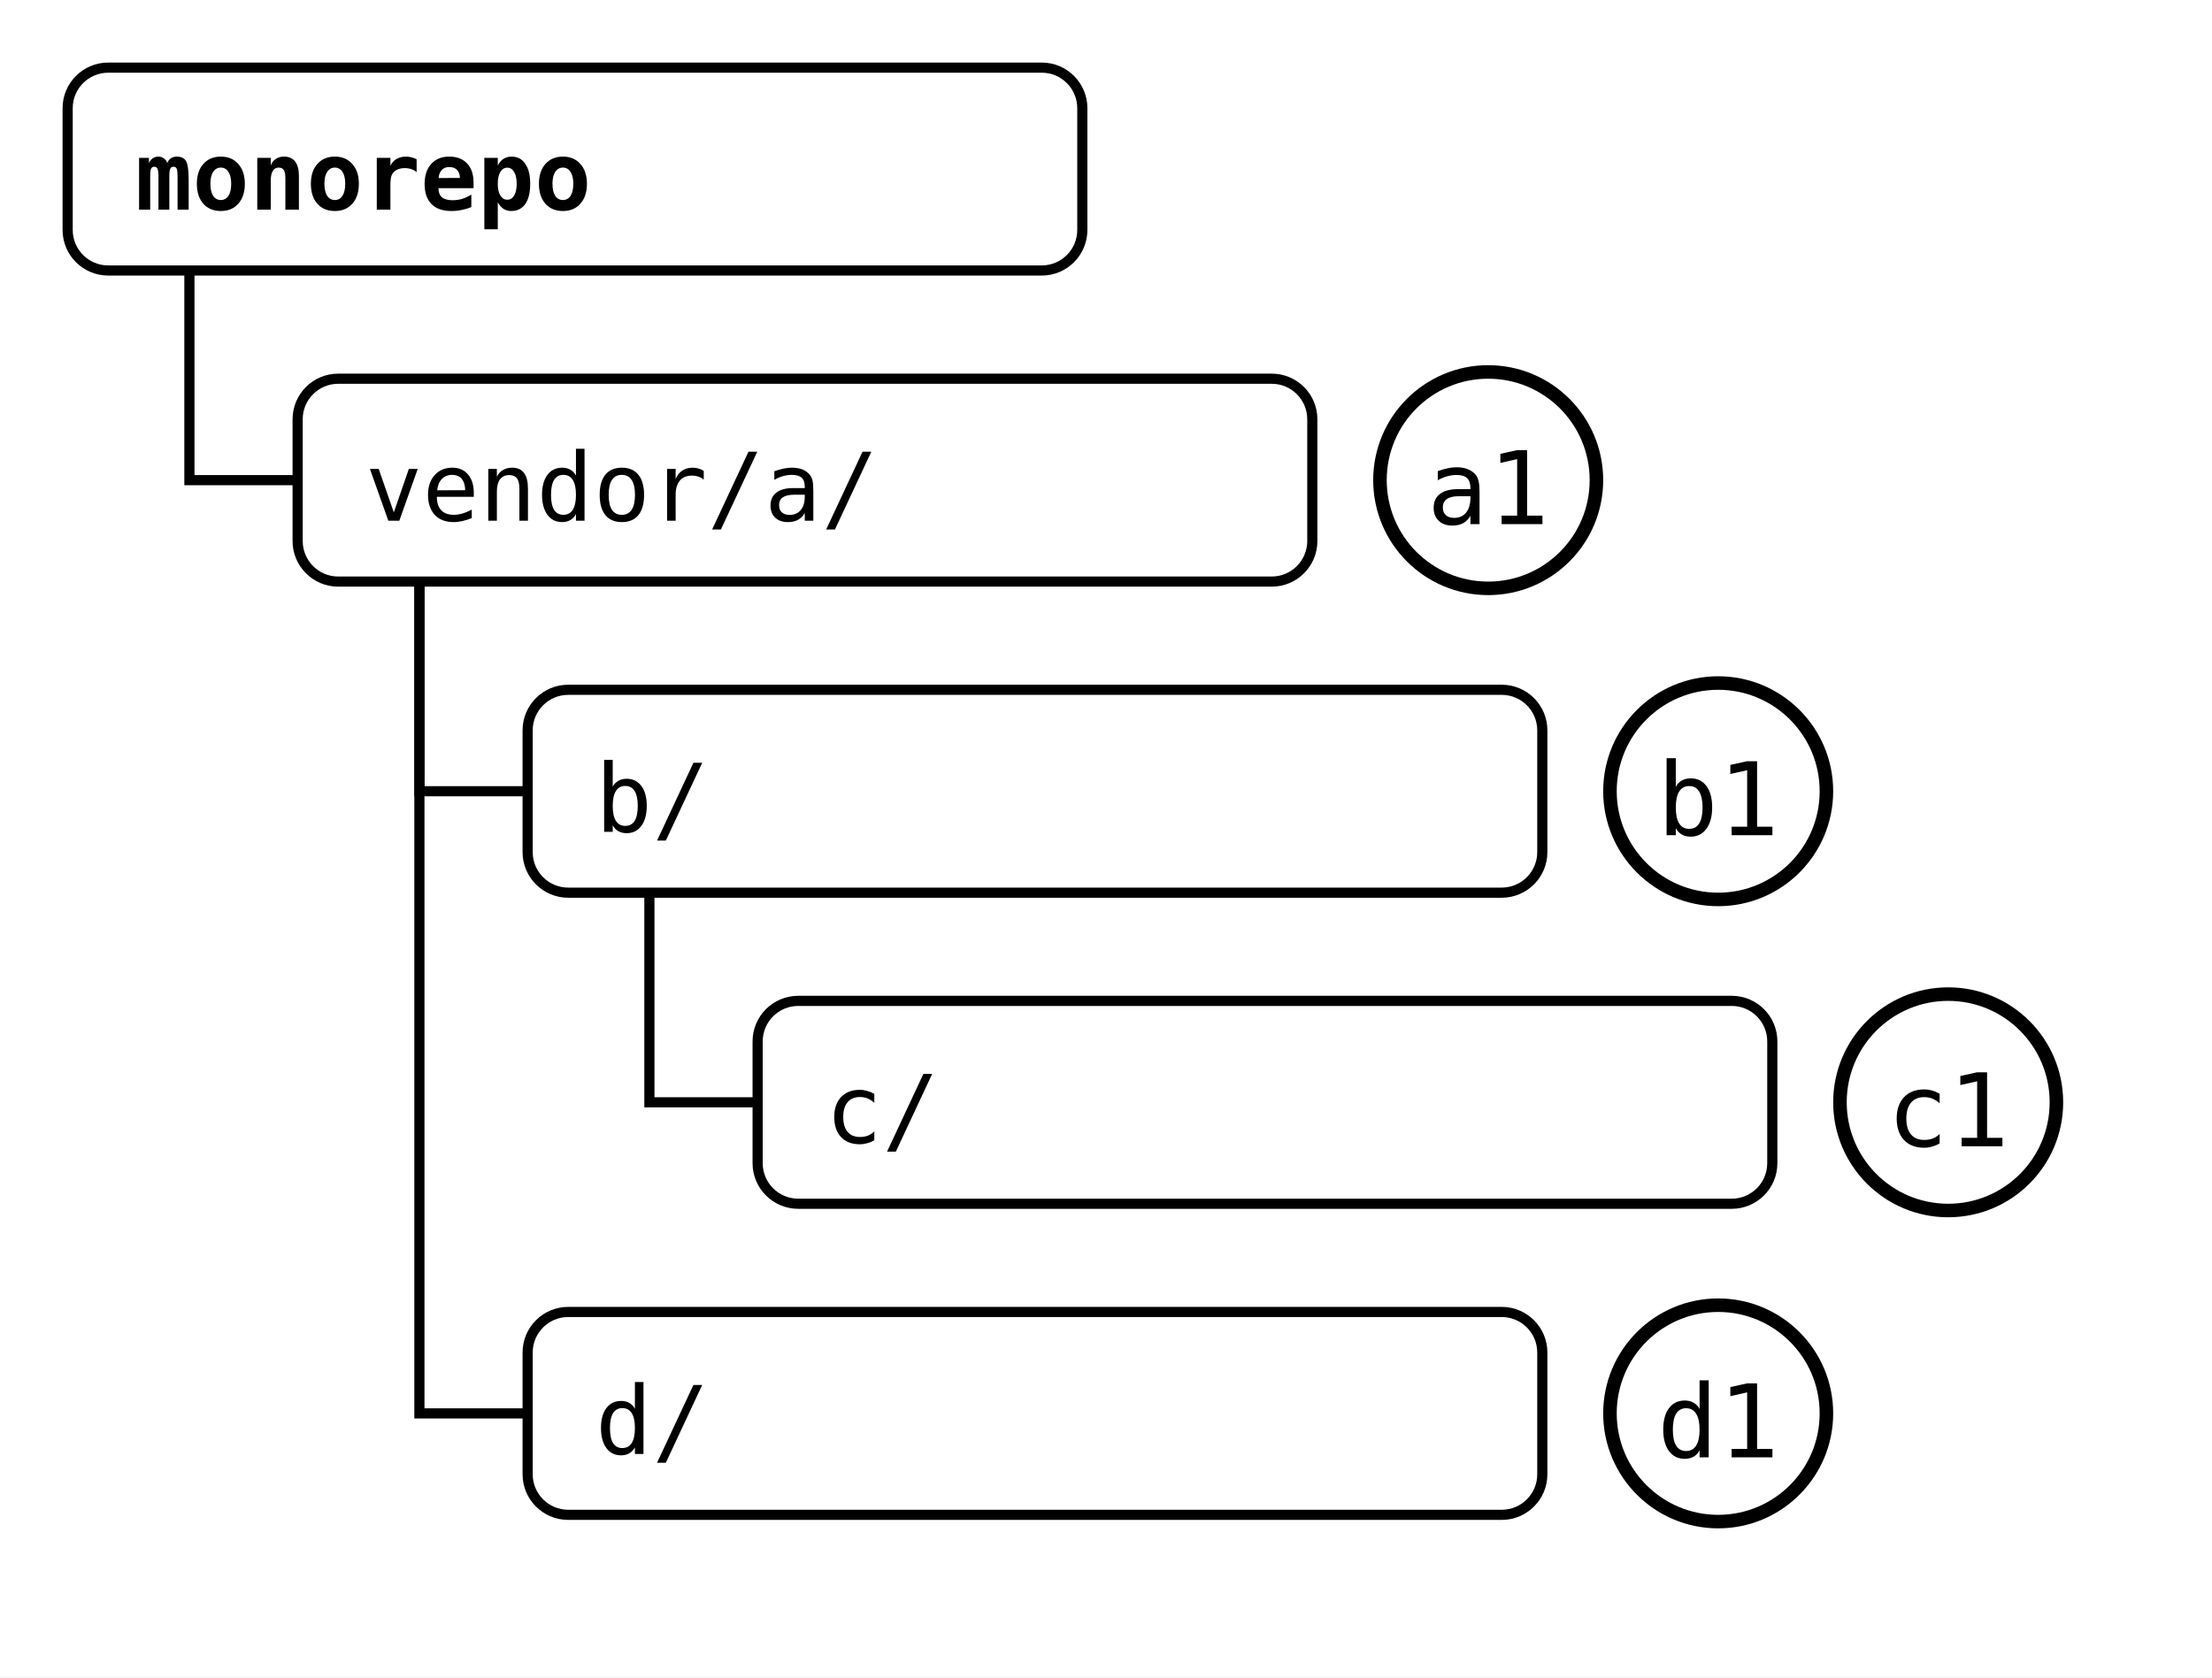
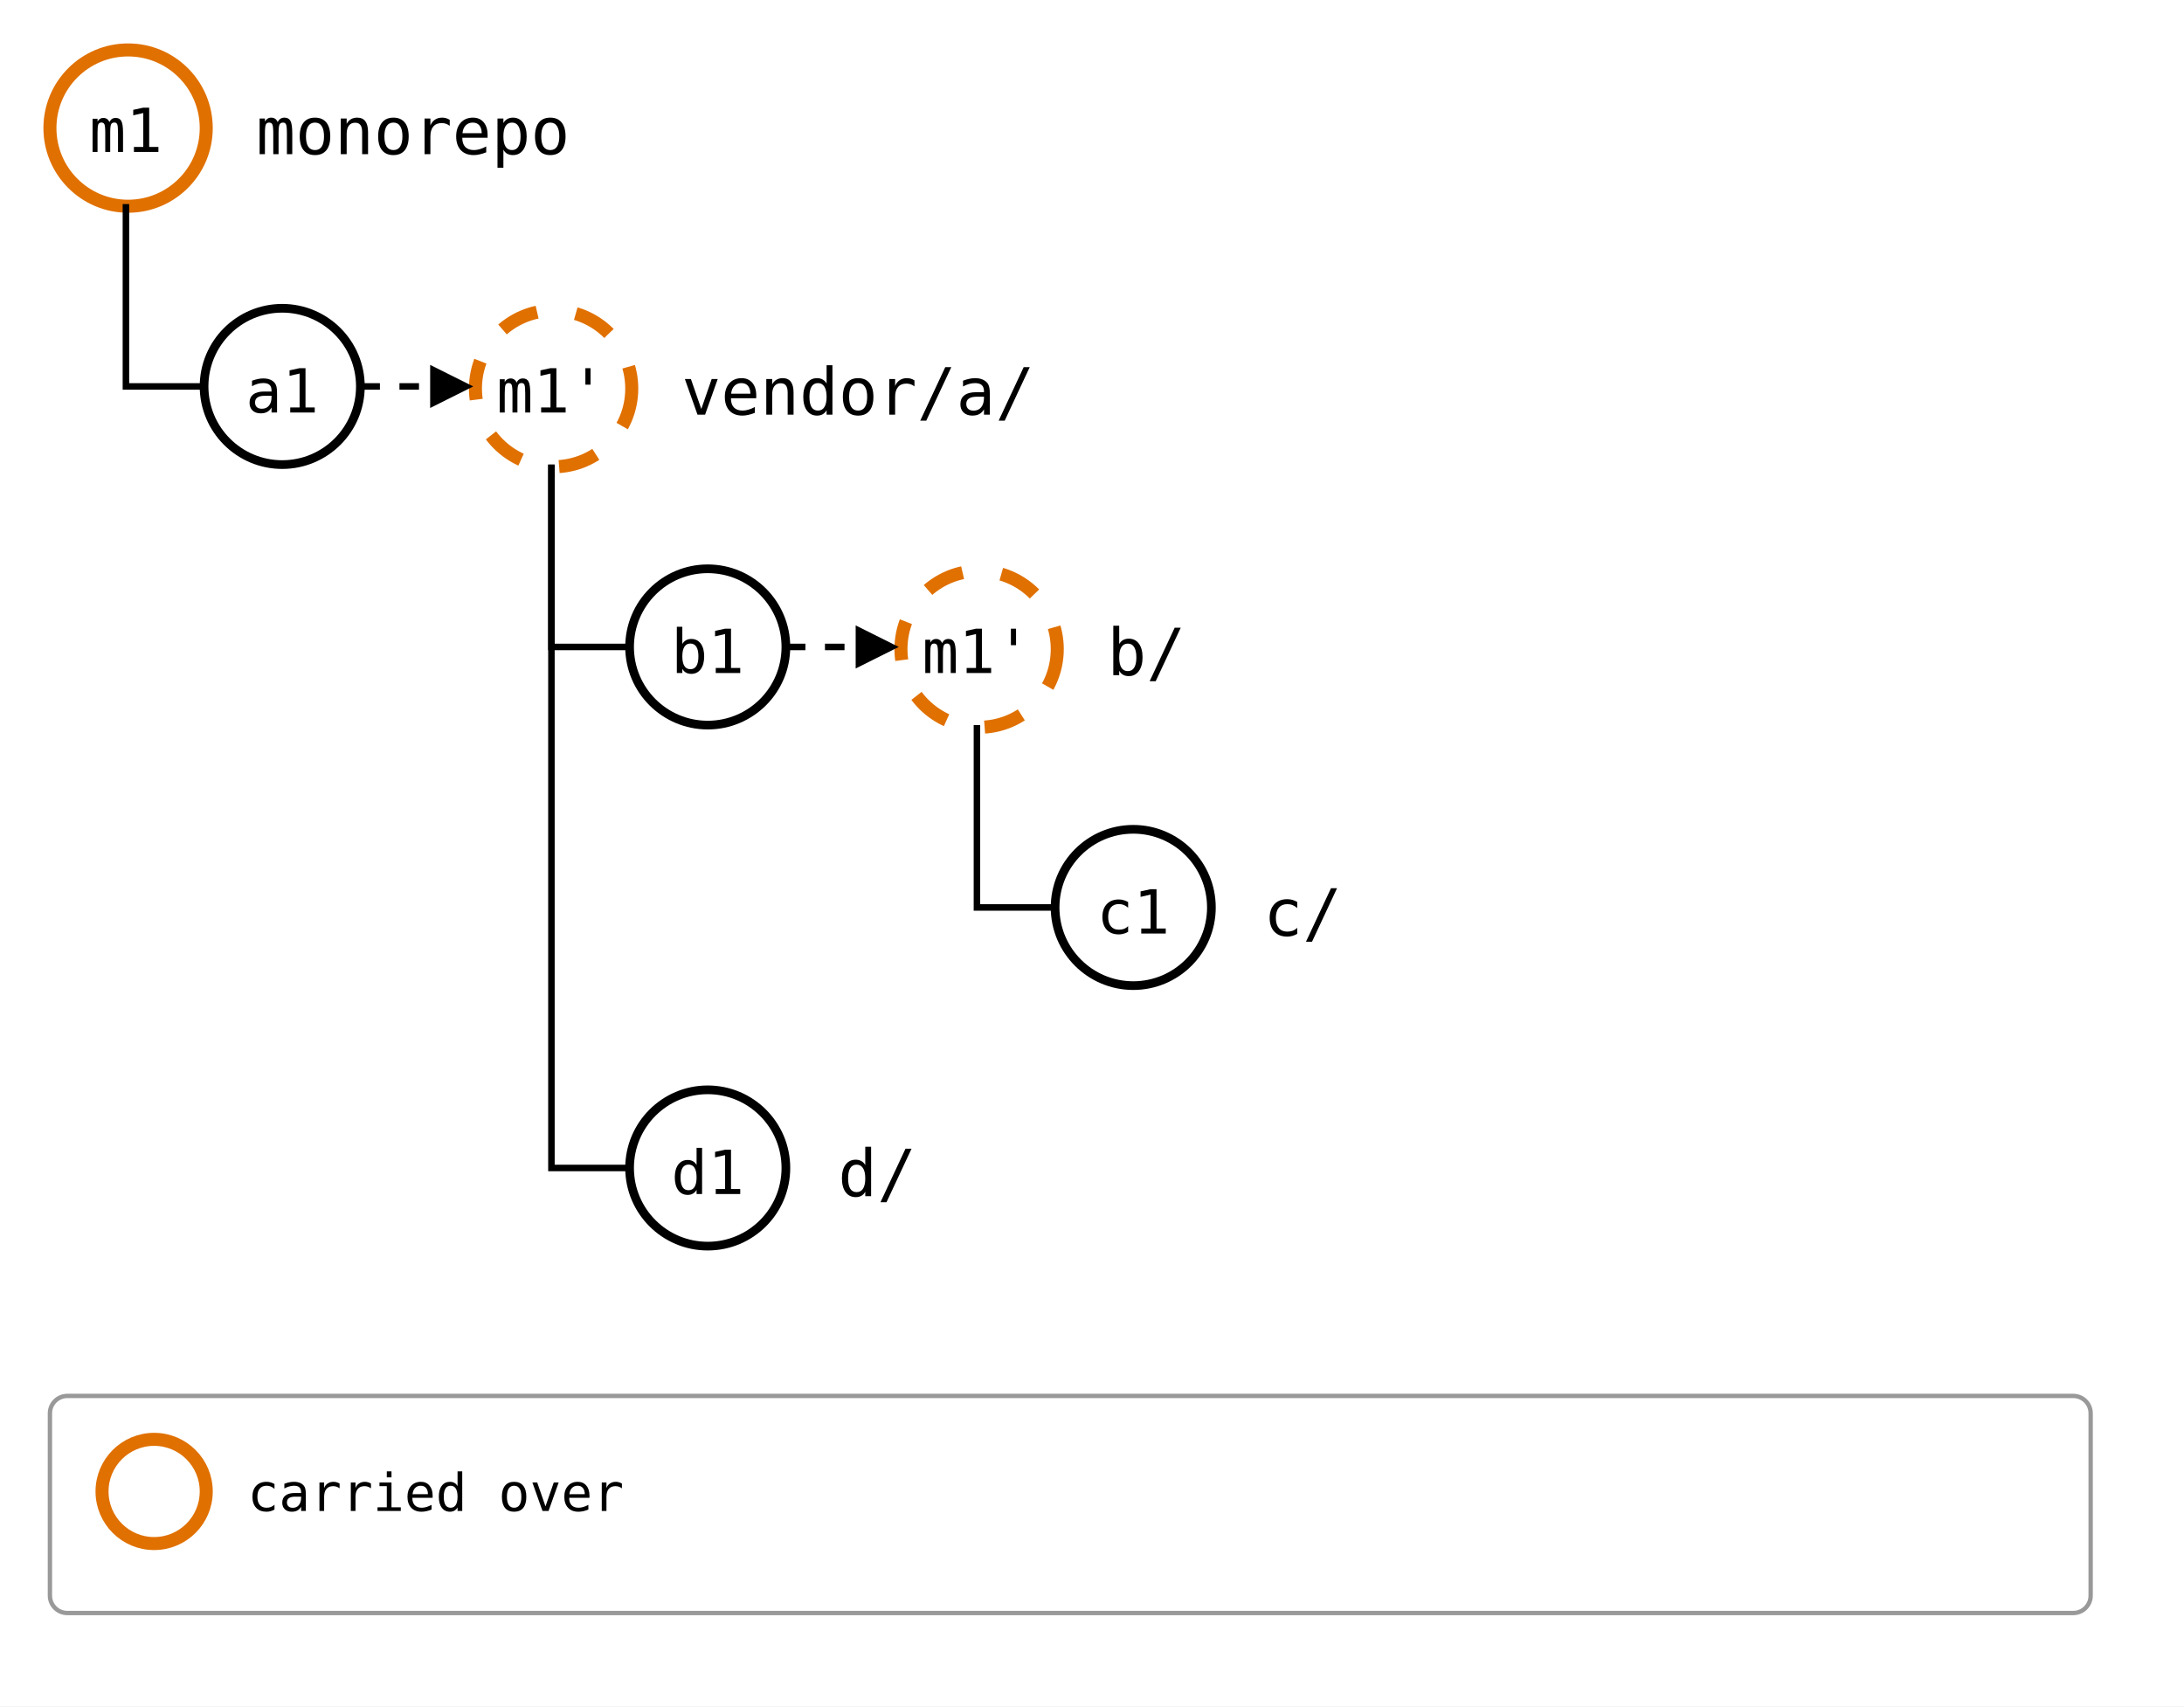
- <svg xmlns="http://www.w3.org/2000/svg" style="background: #ffffff; background-color: light-dark(#ffffff, #121212); color-scheme: light dark;" version="1.1" width="327px" height="248px" viewBox="0 0 327 248" id="ge-svg-21OM6hjVEhVMjJiBipTa" content="&lt;mxfile host=&quot;Electron&quot;&gt;&#10;  &lt;diagram name=&quot;tree-before&quot; id=&quot;tree-before&quot;&gt;&#10;    &lt;mxGraphModel dx=&quot;-171&quot; dy=&quot;-66&quot; grid=&quot;0&quot; gridSize=&quot;10&quot; guides=&quot;1&quot; tooltips=&quot;1&quot; connect=&quot;1&quot; arrows=&quot;1&quot; fold=&quot;0&quot; page=&quot;0&quot; pageScale=&quot;1&quot; pageWidth=&quot;850&quot; pageHeight=&quot;1100&quot; background=&quot;#ffffff&quot; math=&quot;0&quot; shadow=&quot;0&quot;&gt;&#10;      &lt;root&gt;&#10;        &lt;mxCell id=&quot;0&quot; /&gt;&#10;        &lt;mxCell id=&quot;1&quot; parent=&quot;0&quot; /&gt;&#10;        &lt;mxCell id=&quot;n1&quot; parent=&quot;1&quot; style=&quot;rounded=1;arcSize=20;strokeWidth=1.5;fontSize=14;align=left;spacingLeft=8;fontFamily=Roboto Mono,monospace;fontStyle=1;&quot; value=&quot;monorepo&quot; vertex=&quot;1&quot;&gt;&#10;          &lt;mxGeometry height=&quot;30&quot; width=&quot;150&quot; as=&quot;geometry&quot; /&gt;&#10;        &lt;/mxCell&gt;&#10;        &lt;mxCell id=&quot;n2&quot; parent=&quot;1&quot; style=&quot;rounded=1;arcSize=20;strokeWidth=1.5;fontSize=14;align=left;spacingLeft=8;fontFamily=Roboto Mono,monospace;&quot; value=&quot;vendor/a/&quot; vertex=&quot;1&quot;&gt;&#10;          &lt;mxGeometry height=&quot;30&quot; width=&quot;150&quot; x=&quot;34&quot; y=&quot;46&quot; as=&quot;geometry&quot; /&gt;&#10;        &lt;/mxCell&gt;&#10;        &lt;mxCell id=&quot;e3&quot; edge=&quot;1&quot; parent=&quot;1&quot; source=&quot;n1&quot; style=&quot;edgeStyle=orthogonalEdgeStyle;rounded=0;endArrow=none;html=1;strokeWidth=1.5;exitX=0.12;exitY=1;exitDx=0;exitDy=0;entryX=0;entryY=0.5;entryDx=0;entryDy=0;&quot; target=&quot;n2&quot;&gt;&#10;          &lt;mxGeometry relative=&quot;1&quot; as=&quot;geometry&quot; /&gt;&#10;        &lt;/mxCell&gt;&#10;        &lt;mxCell id=&quot;c4&quot; parent=&quot;1&quot; style=&quot;ellipse;aspect=fixed;strokeWidth=2;fontSize=15;fontFamily=Roboto Mono,monospace;&quot; value=&quot;a1&quot; vertex=&quot;1&quot;&gt;&#10;          &lt;mxGeometry height=&quot;32&quot; width=&quot;32&quot; x=&quot;194&quot; y=&quot;45&quot; as=&quot;geometry&quot; /&gt;&#10;        &lt;/mxCell&gt;&#10;        &lt;mxCell id=&quot;n5&quot; parent=&quot;1&quot; style=&quot;rounded=1;arcSize=20;strokeWidth=1.5;fontSize=14;align=left;spacingLeft=8;fontFamily=Roboto Mono,monospace;&quot; value=&quot;b/&quot; vertex=&quot;1&quot;&gt;&#10;          &lt;mxGeometry height=&quot;30&quot; width=&quot;150&quot; x=&quot;68&quot; y=&quot;92&quot; as=&quot;geometry&quot; /&gt;&#10;        &lt;/mxCell&gt;&#10;        &lt;mxCell id=&quot;e6&quot; edge=&quot;1&quot; parent=&quot;1&quot; source=&quot;n2&quot; style=&quot;edgeStyle=orthogonalEdgeStyle;rounded=0;endArrow=none;html=1;strokeWidth=1.5;exitX=0.12;exitY=1;exitDx=0;exitDy=0;entryX=0;entryY=0.5;entryDx=0;entryDy=0;&quot; target=&quot;n5&quot;&gt;&#10;          &lt;mxGeometry relative=&quot;1&quot; as=&quot;geometry&quot; /&gt;&#10;        &lt;/mxCell&gt;&#10;        &lt;mxCell id=&quot;c7&quot; parent=&quot;1&quot; style=&quot;ellipse;aspect=fixed;strokeWidth=2;fontSize=15;fontFamily=Roboto Mono,monospace;&quot; value=&quot;b1&quot; vertex=&quot;1&quot;&gt;&#10;          &lt;mxGeometry height=&quot;32&quot; width=&quot;32&quot; x=&quot;228&quot; y=&quot;91&quot; as=&quot;geometry&quot; /&gt;&#10;        &lt;/mxCell&gt;&#10;        &lt;mxCell id=&quot;n8&quot; parent=&quot;1&quot; style=&quot;rounded=1;arcSize=20;strokeWidth=1.5;fontSize=14;align=left;spacingLeft=8;fontFamily=Roboto Mono,monospace;&quot; value=&quot;c/&quot; vertex=&quot;1&quot;&gt;&#10;          &lt;mxGeometry height=&quot;30&quot; width=&quot;150&quot; x=&quot;102&quot; y=&quot;138&quot; as=&quot;geometry&quot; /&gt;&#10;        &lt;/mxCell&gt;&#10;        &lt;mxCell id=&quot;e9&quot; edge=&quot;1&quot; parent=&quot;1&quot; source=&quot;n5&quot; style=&quot;edgeStyle=orthogonalEdgeStyle;rounded=0;endArrow=none;html=1;strokeWidth=1.5;exitX=0.12;exitY=1;exitDx=0;exitDy=0;entryX=0;entryY=0.5;entryDx=0;entryDy=0;&quot; target=&quot;n8&quot;&gt;&#10;          &lt;mxGeometry relative=&quot;1&quot; as=&quot;geometry&quot; /&gt;&#10;        &lt;/mxCell&gt;&#10;        &lt;mxCell id=&quot;c10&quot; parent=&quot;1&quot; style=&quot;ellipse;aspect=fixed;strokeWidth=2;fontSize=15;fontFamily=Roboto Mono,monospace;&quot; value=&quot;c1&quot; vertex=&quot;1&quot;&gt;&#10;          &lt;mxGeometry height=&quot;32&quot; width=&quot;32&quot; x=&quot;262&quot; y=&quot;137&quot; as=&quot;geometry&quot; /&gt;&#10;        &lt;/mxCell&gt;&#10;        &lt;mxCell id=&quot;n11&quot; parent=&quot;1&quot; style=&quot;rounded=1;arcSize=20;strokeWidth=1.5;fontSize=14;align=left;spacingLeft=8;fontFamily=Roboto Mono,monospace;&quot; value=&quot;d/&quot; vertex=&quot;1&quot;&gt;&#10;          &lt;mxGeometry height=&quot;30&quot; width=&quot;150&quot; x=&quot;68&quot; y=&quot;184&quot; as=&quot;geometry&quot; /&gt;&#10;        &lt;/mxCell&gt;&#10;        &lt;mxCell id=&quot;e12&quot; edge=&quot;1&quot; parent=&quot;1&quot; source=&quot;n2&quot; style=&quot;edgeStyle=orthogonalEdgeStyle;rounded=0;endArrow=none;html=1;strokeWidth=1.5;exitX=0.12;exitY=1;exitDx=0;exitDy=0;entryX=0;entryY=0.5;entryDx=0;entryDy=0;&quot; target=&quot;n11&quot;&gt;&#10;          &lt;mxGeometry relative=&quot;1&quot; as=&quot;geometry&quot; /&gt;&#10;        &lt;/mxCell&gt;&#10;        &lt;mxCell id=&quot;c13&quot; parent=&quot;1&quot; style=&quot;ellipse;aspect=fixed;strokeWidth=2;fontSize=15;fontFamily=Roboto Mono,monospace;&quot; value=&quot;d1&quot; vertex=&quot;1&quot;&gt;&#10;          &lt;mxGeometry height=&quot;32&quot; width=&quot;32&quot; x=&quot;228&quot; y=&quot;183&quot; as=&quot;geometry&quot; /&gt;&#10;        &lt;/mxCell&gt;&#10;      &lt;/root&gt;&#10;    &lt;/mxGraphModel&gt;&#10;  &lt;/diagram&gt;&#10;&lt;/mxfile&gt;&#10;">
-   <style type="text/css">@supports (color: light-dark(#000, #fff)) { #ge-svg-21OM6hjVEhVMjJiBipTa { --ge-adaptive-bg: light-dark(#ffffff, var(--ge-dark-color, #121212)); } }</style>
+ <svg xmlns="http://www.w3.org/2000/svg" style="background: #ffffff; background-color: light-dark(#ffffff, #121212); color-scheme: light dark;" version="1.1" width="503px" height="393px" viewBox="0 0 503 393" id="ge-svg-y7ILVBkdpX-SqUxRzIBX" content="&lt;mxfile host=&quot;Electron&quot;&gt;&#10;  &lt;diagram name=&quot;tree-before&quot; id=&quot;tree-before&quot;&gt;&#10;    &lt;mxGraphModel dx=&quot;-258&quot; dy=&quot;-101&quot; grid=&quot;0&quot; gridSize=&quot;10&quot; guides=&quot;1&quot; tooltips=&quot;1&quot; connect=&quot;1&quot; arrows=&quot;1&quot; fold=&quot;0&quot; page=&quot;0&quot; pageScale=&quot;1&quot; pageWidth=&quot;850&quot; pageHeight=&quot;1100&quot; background=&quot;#ffffff&quot; math=&quot;0&quot; shadow=&quot;0&quot;&gt;&#10;      &lt;root&gt;&#10;        &lt;mxCell id=&quot;0&quot; /&gt;&#10;        &lt;mxCell id=&quot;1&quot; parent=&quot;0&quot; /&gt;&#10;        &lt;mxCell id=&quot;s0&quot; parent=&quot;1&quot; style=&quot;ellipse;aspect=fixed;strokeWidth=2;fontSize=14;fontFamily=Roboto Mono,monospace;strokeColor=#E07000;strokeWidth=3;&quot; value=&quot;m1&quot; vertex=&quot;1&quot;&gt;&#10;          &lt;mxGeometry height=&quot;36&quot; width=&quot;36&quot; as=&quot;geometry&quot; /&gt;&#10;        &lt;/mxCell&gt;&#10;        &lt;mxCell id=&quot;f0&quot; parent=&quot;1&quot; style=&quot;text;align=left;verticalAlign=middle;fontSize=15;fontFamily=Roboto Mono,monospace;tree=1;&quot; value=&quot;monorepo&quot; vertex=&quot;1&quot;&gt;&#10;          &lt;mxGeometry height=&quot;36&quot; width=&quot;192&quot; x=&quot;46&quot; as=&quot;geometry&quot; /&gt;&#10;        &lt;/mxCell&gt;&#10;        &lt;mxCell id=&quot;s1&quot; parent=&quot;1&quot; style=&quot;ellipse;aspect=fixed;strokeWidth=2;fontSize=14;fontFamily=Roboto Mono,monospace;&quot; value=&quot;a1&quot; vertex=&quot;1&quot;&gt;&#10;          &lt;mxGeometry height=&quot;36&quot; width=&quot;36&quot; x=&quot;36&quot; y=&quot;60&quot; as=&quot;geometry&quot; /&gt;&#10;        &lt;/mxCell&gt;&#10;        &lt;mxCell id=&quot;c1&quot; edge=&quot;1&quot; parent=&quot;1&quot; source=&quot;s0&quot; style=&quot;endArrow=none;strokeWidth=1.5;edgeStyle=orthogonalEdgeStyle;rounded=0;exitX=0.5;exitY=1;exitDx=0;exitDy=0;entryX=0;entryY=0.5;entryDx=0;entryDy=0;&quot; target=&quot;s1&quot;&gt;&#10;          &lt;mxGeometry relative=&quot;1&quot; as=&quot;geometry&quot; /&gt;&#10;        &lt;/mxCell&gt;&#10;        &lt;mxCell id=&quot;r1&quot; parent=&quot;1&quot; style=&quot;ellipse;aspect=fixed;strokeWidth=2;fontSize=14;fontFamily=Roboto Mono,monospace;dashed=1;strokeColor=#E07000;strokeWidth=3;&quot; value=&quot;m1&amp;#39;&quot; vertex=&quot;1&quot;&gt;&#10;          &lt;mxGeometry height=&quot;36&quot; width=&quot;36&quot; x=&quot;98&quot; y=&quot;60&quot; as=&quot;geometry&quot; /&gt;&#10;        &lt;/mxCell&gt;&#10;        &lt;mxCell id=&quot;sr1&quot; edge=&quot;1&quot; parent=&quot;1&quot; source=&quot;s1&quot; style=&quot;endArrow=block;endFill=1;strokeWidth=1.5;dashed=1;&quot; target=&quot;r1&quot;&gt;&#10;          &lt;mxGeometry relative=&quot;1&quot; as=&quot;geometry&quot; /&gt;&#10;        &lt;/mxCell&gt;&#10;        &lt;mxCell id=&quot;f1&quot; parent=&quot;1&quot; style=&quot;text;align=left;verticalAlign=middle;fontSize=15;fontFamily=Roboto Mono,monospace;&quot; value=&quot;vendor/a/&quot; vertex=&quot;1&quot;&gt;&#10;          &lt;mxGeometry height=&quot;36&quot; width=&quot;201&quot; x=&quot;144&quot; y=&quot;60&quot; as=&quot;geometry&quot; /&gt;&#10;        &lt;/mxCell&gt;&#10;        &lt;mxCell id=&quot;s2&quot; parent=&quot;1&quot; style=&quot;ellipse;aspect=fixed;strokeWidth=2;fontSize=14;fontFamily=Roboto Mono,monospace;&quot; value=&quot;b1&quot; vertex=&quot;1&quot;&gt;&#10;          &lt;mxGeometry height=&quot;36&quot; width=&quot;36&quot; x=&quot;134&quot; y=&quot;120&quot; as=&quot;geometry&quot; /&gt;&#10;        &lt;/mxCell&gt;&#10;        &lt;mxCell id=&quot;c2&quot; edge=&quot;1&quot; parent=&quot;1&quot; source=&quot;r1&quot; style=&quot;endArrow=none;strokeWidth=1.5;edgeStyle=orthogonalEdgeStyle;rounded=0;exitX=0.5;exitY=1;exitDx=0;exitDy=0;entryX=0;entryY=0.5;entryDx=0;entryDy=0;&quot; target=&quot;s2&quot;&gt;&#10;          &lt;mxGeometry relative=&quot;1&quot; as=&quot;geometry&quot; /&gt;&#10;        &lt;/mxCell&gt;&#10;        &lt;mxCell id=&quot;r2&quot; parent=&quot;1&quot; style=&quot;ellipse;aspect=fixed;strokeWidth=2;fontSize=14;fontFamily=Roboto Mono,monospace;dashed=1;strokeColor=#E07000;strokeWidth=3;&quot; value=&quot;m1&amp;#39;&quot; vertex=&quot;1&quot;&gt;&#10;          &lt;mxGeometry height=&quot;36&quot; width=&quot;36&quot; x=&quot;196&quot; y=&quot;120&quot; as=&quot;geometry&quot; /&gt;&#10;        &lt;/mxCell&gt;&#10;        &lt;mxCell id=&quot;sr2&quot; edge=&quot;1&quot; parent=&quot;1&quot; source=&quot;s2&quot; style=&quot;endArrow=block;endFill=1;strokeWidth=1.5;dashed=1;&quot; target=&quot;r2&quot;&gt;&#10;          &lt;mxGeometry relative=&quot;1&quot; as=&quot;geometry&quot; /&gt;&#10;        &lt;/mxCell&gt;&#10;        &lt;mxCell id=&quot;f2&quot; parent=&quot;1&quot; style=&quot;text;align=left;verticalAlign=middle;fontSize=15;fontFamily=Roboto Mono,monospace;&quot; value=&quot;b/&quot; vertex=&quot;1&quot;&gt;&#10;          &lt;mxGeometry height=&quot;36&quot; width=&quot;138&quot; x=&quot;242&quot; y=&quot;120&quot; as=&quot;geometry&quot; /&gt;&#10;        &lt;/mxCell&gt;&#10;        &lt;mxCell id=&quot;s3&quot; parent=&quot;1&quot; style=&quot;ellipse;aspect=fixed;strokeWidth=2;fontSize=14;fontFamily=Roboto Mono,monospace;&quot; value=&quot;c1&quot; vertex=&quot;1&quot;&gt;&#10;          &lt;mxGeometry height=&quot;36&quot; width=&quot;36&quot; x=&quot;232&quot; y=&quot;180&quot; as=&quot;geometry&quot; /&gt;&#10;        &lt;/mxCell&gt;&#10;        &lt;mxCell id=&quot;c3&quot; edge=&quot;1&quot; parent=&quot;1&quot; source=&quot;r2&quot; style=&quot;endArrow=none;strokeWidth=1.5;edgeStyle=orthogonalEdgeStyle;rounded=0;exitX=0.5;exitY=1;exitDx=0;exitDy=0;entryX=0;entryY=0.5;entryDx=0;entryDy=0;&quot; target=&quot;s3&quot;&gt;&#10;          &lt;mxGeometry relative=&quot;1&quot; as=&quot;geometry&quot; /&gt;&#10;        &lt;/mxCell&gt;&#10;        &lt;mxCell id=&quot;f3&quot; parent=&quot;1&quot; style=&quot;text;align=left;verticalAlign=middle;fontSize=15;fontFamily=Roboto Mono,monospace;&quot; value=&quot;c/&quot; vertex=&quot;1&quot;&gt;&#10;          &lt;mxGeometry height=&quot;36&quot; width=&quot;138&quot; x=&quot;278&quot; y=&quot;180&quot; as=&quot;geometry&quot; /&gt;&#10;        &lt;/mxCell&gt;&#10;        &lt;mxCell id=&quot;s4&quot; parent=&quot;1&quot; style=&quot;ellipse;aspect=fixed;strokeWidth=2;fontSize=14;fontFamily=Roboto Mono,monospace;&quot; value=&quot;d1&quot; vertex=&quot;1&quot;&gt;&#10;          &lt;mxGeometry height=&quot;36&quot; width=&quot;36&quot; x=&quot;134&quot; y=&quot;240&quot; as=&quot;geometry&quot; /&gt;&#10;        &lt;/mxCell&gt;&#10;        &lt;mxCell id=&quot;c4&quot; edge=&quot;1&quot; parent=&quot;1&quot; source=&quot;r1&quot; style=&quot;endArrow=none;strokeWidth=1.5;edgeStyle=orthogonalEdgeStyle;rounded=0;exitX=0.5;exitY=1;exitDx=0;exitDy=0;entryX=0;entryY=0.5;entryDx=0;entryDy=0;&quot; target=&quot;s4&quot;&gt;&#10;          &lt;mxGeometry relative=&quot;1&quot; as=&quot;geometry&quot; /&gt;&#10;        &lt;/mxCell&gt;&#10;        &lt;mxCell id=&quot;f4&quot; parent=&quot;1&quot; style=&quot;text;align=left;verticalAlign=middle;fontSize=15;fontFamily=Roboto Mono,monospace;&quot; value=&quot;d/&quot; vertex=&quot;1&quot;&gt;&#10;          &lt;mxGeometry height=&quot;36&quot; width=&quot;138&quot; x=&quot;180&quot; y=&quot;240&quot; as=&quot;geometry&quot; /&gt;&#10;        &lt;/mxCell&gt;&#10;        &lt;mxCell id=&quot;legend&quot; parent=&quot;1&quot; style=&quot;rounded=1;arcSize=8;fillColor=none;strokeColor=#999999;strokeWidth=1;legend=1;&quot; value=&quot;&quot; vertex=&quot;1&quot;&gt;&#10;          &lt;mxGeometry height=&quot;50&quot; width=&quot;470&quot; y=&quot;310&quot; as=&quot;geometry&quot; /&gt;&#10;        &lt;/mxCell&gt;&#10;        &lt;mxCell id=&quot;lg0&quot; parent=&quot;legend&quot; style=&quot;ellipse;aspect=fixed;strokeWidth=2;strokeColor=#E07000;strokeWidth=3;&quot; value=&quot;&quot; vertex=&quot;1&quot;&gt;&#10;          &lt;mxGeometry height=&quot;24&quot; width=&quot;24&quot; x=&quot;12&quot; y=&quot;10&quot; as=&quot;geometry&quot; /&gt;&#10;        &lt;/mxCell&gt;&#10;        &lt;mxCell id=&quot;lt0&quot; parent=&quot;legend&quot; style=&quot;text;align=left;verticalAlign=middle;fontSize=12;fontFamily=Roboto Mono,monospace;&quot; value=&quot;carried over&quot; vertex=&quot;1&quot;&gt;&#10;          &lt;mxGeometry height=&quot;28&quot; width=&quot;190&quot; x=&quot;44&quot; y=&quot;8&quot; as=&quot;geometry&quot; /&gt;&#10;        &lt;/mxCell&gt;&#10;      &lt;/root&gt;&#10;    &lt;/mxGraphModel&gt;&#10;  &lt;/diagram&gt;&#10;&lt;/mxfile&gt;&#10;">
+   <style type="text/css">@supports (color: light-dark(#000, #fff)) { #ge-svg-y7ILVBkdpX-SqUxRzIBX { --ge-adaptive-bg: light-dark(#ffffff, var(--ge-dark-color, #121212)); } }</style>
  <defs />
  <rect fill="#ffffff" width="100%" height="100%" x="0" y="0" style="fill: light-dark(rgb(255, 255, 255), rgb(18, 18, 18));" />
  <g>
    <g data-cell-id="0">
      <g data-cell-id="1">
-         <g data-cell-id="n1">
-           <g>
-             <rect x="10" y="10" width="150" height="30" rx="6" ry="6" fill="#ffffff" stroke="#000000" stroke-width="1.5" pointer-events="all" style="fill: var(--ge-adaptive-bg, #ffffff); stroke: light-dark(rgb(0, 0, 0), rgb(255, 255, 255));" />
+         <g data-cell-id="s0">
+           <g transform="translate(0.5,0.5)">
+             <ellipse cx="29" cy="29" rx="18" ry="18" fill="#ffffff" stroke="#e07000" stroke-width="3" pointer-events="all" style="fill: var(--ge-adaptive-bg, #ffffff); stroke: light-dark(rgb(224, 112, 0), rgb(210, 114, 18));" />
          </g>
          <g>
-             <g fill="#000000" font-family="'Roboto Mono', monospace" font-weight="bold" text-anchor="start" font-size="14px" style="fill: light-dark(rgb(0, 0, 0), rgb(255, 255, 255));">
-               <text x="20" y="31">monorepo</text>
+             <g fill="#000000" font-family="'Roboto Mono', monospace" text-anchor="middle" font-size="14px" style="fill: light-dark(rgb(0, 0, 0), rgb(255, 255, 255));">
+               <text x="29" y="35">m1</text>
            </g>
          </g>
        </g>
-         <g data-cell-id="n2">
+         <g data-cell-id="f0">
          <g>
-             <rect x="44" y="56" width="150" height="30" rx="6" ry="6" fill="#ffffff" stroke="#000000" stroke-width="1.5" pointer-events="all" style="fill: var(--ge-adaptive-bg, #ffffff); stroke: light-dark(rgb(0, 0, 0), rgb(255, 255, 255));" />
+             <rect x="57" y="11" width="192" height="36" fill="none" stroke="none" pointer-events="all" />
          </g>
          <g>
-             <g fill="#000000" font-family="'Roboto Mono', monospace" text-anchor="start" font-size="14px" style="fill: light-dark(rgb(0, 0, 0), rgb(255, 255, 255));">
-               <text x="54" y="77">vendor/a/</text>
+             <g fill="#000000" font-family="'Roboto Mono', monospace" text-anchor="start" font-size="15px" style="fill: light-dark(rgb(0, 0, 0), rgb(255, 255, 255));">
+               <text x="59" y="35.5">monorepo</text>
            </g>
          </g>
        </g>
-         <g data-cell-id="e3">
+         <g data-cell-id="s1">
          <g>
-             <path d="M 28 40 L 28 71 L 44 71" fill="none" stroke="#000000" stroke-width="1.5" stroke-miterlimit="10" pointer-events="stroke" style="stroke: light-dark(rgb(0, 0, 0), rgb(255, 255, 255));" />
+             <ellipse cx="65" cy="89" rx="18" ry="18" fill="#ffffff" stroke="#000000" stroke-width="2" pointer-events="all" style="fill: var(--ge-adaptive-bg, #ffffff); stroke: light-dark(rgb(0, 0, 0), rgb(255, 255, 255));" />
+           </g>
+           <g>
+             <g fill="#000000" font-family="'Roboto Mono', monospace" text-anchor="middle" font-size="14px" style="fill: light-dark(rgb(0, 0, 0), rgb(255, 255, 255));">
+               <text x="65" y="95">a1</text>
+             </g>
+           </g>
+         </g>
+         <g data-cell-id="c1">
+           <g>
+             <path d="M 29 47 L 29 89 L 47 89" fill="none" stroke="#000000" stroke-width="1.5" stroke-miterlimit="10" pointer-events="stroke" style="stroke: light-dark(rgb(0, 0, 0), rgb(255, 255, 255));" />
+           </g>
+         </g>
+         <g data-cell-id="r1">
+           <g transform="translate(0.5,0.5)">
+             <ellipse cx="127" cy="89" rx="18" ry="18" fill="#ffffff" stroke="#e07000" stroke-width="3" stroke-dasharray="9 9" pointer-events="all" style="fill: var(--ge-adaptive-bg, #ffffff); stroke: light-dark(rgb(224, 112, 0), rgb(210, 114, 18));" />
+           </g>
+           <g>
+             <g fill="#000000" font-family="'Roboto Mono', monospace" text-anchor="middle" font-size="14px" style="fill: light-dark(rgb(0, 0, 0), rgb(255, 255, 255));">
+               <text x="127" y="95">m1'</text>
+             </g>
+           </g>
+         </g>
+         <g data-cell-id="sr1">
+           <g>
+             <path d="M 83 89 L 99.82 89" fill="none" stroke="#000000" stroke-width="1.5" stroke-miterlimit="10" stroke-dasharray="4.5 4.5" pointer-events="stroke" style="stroke: light-dark(rgb(0, 0, 0), rgb(255, 255, 255));" />
+             <path d="M 107.32 89 L 99.82 92.75 L 99.82 85.25 Z" fill="#000000" stroke="#000000" stroke-width="1.5" stroke-miterlimit="10" pointer-events="all" style="fill: light-dark(rgb(0, 0, 0), rgb(255, 255, 255)); stroke: light-dark(rgb(0, 0, 0), rgb(255, 255, 255));" />
+           </g>
+         </g>
+         <g data-cell-id="f1">
+           <g>
+             <rect x="155" y="71" width="201" height="36" fill="none" stroke="none" pointer-events="all" />
+           </g>
+           <g>
+             <g fill="#000000" font-family="'Roboto Mono', monospace" text-anchor="start" font-size="15px" style="fill: light-dark(rgb(0, 0, 0), rgb(255, 255, 255));">
+               <text x="157" y="95.5">vendor/a/</text>
+             </g>
+           </g>
+         </g>
+         <g data-cell-id="s2">
+           <g>
+             <ellipse cx="163" cy="149" rx="18" ry="18" fill="#ffffff" stroke="#000000" stroke-width="2" pointer-events="all" style="fill: var(--ge-adaptive-bg, #ffffff); stroke: light-dark(rgb(0, 0, 0), rgb(255, 255, 255));" />
+           </g>
+           <g>
+             <g fill="#000000" font-family="'Roboto Mono', monospace" text-anchor="middle" font-size="14px" style="fill: light-dark(rgb(0, 0, 0), rgb(255, 255, 255));">
+               <text x="163" y="155">b1</text>
+             </g>
+           </g>
+         </g>
+         <g data-cell-id="c2">
+           <g>
+             <path d="M 127 107 L 127 149 L 145 149" fill="none" stroke="#000000" stroke-width="1.5" stroke-miterlimit="10" pointer-events="stroke" style="stroke: light-dark(rgb(0, 0, 0), rgb(255, 255, 255));" />
+           </g>
+         </g>
+         <g data-cell-id="r2">
+           <g transform="translate(0.5,0.5)">
+             <ellipse cx="225" cy="149" rx="18" ry="18" fill="#ffffff" stroke="#e07000" stroke-width="3" stroke-dasharray="9 9" pointer-events="all" style="fill: var(--ge-adaptive-bg, #ffffff); stroke: light-dark(rgb(224, 112, 0), rgb(210, 114, 18));" />
+           </g>
+           <g>
+             <g fill="#000000" font-family="'Roboto Mono', monospace" text-anchor="middle" font-size="14px" style="fill: light-dark(rgb(0, 0, 0), rgb(255, 255, 255));">
+               <text x="225" y="155">m1'</text>
+             </g>
+           </g>
+         </g>
+         <g data-cell-id="sr2">
+           <g>
+             <path d="M 181 149 L 197.82 149" fill="none" stroke="#000000" stroke-width="1.5" stroke-miterlimit="10" stroke-dasharray="4.5 4.5" pointer-events="stroke" style="stroke: light-dark(rgb(0, 0, 0), rgb(255, 255, 255));" />
+             <path d="M 205.32 149 L 197.82 152.75 L 197.82 145.25 Z" fill="#000000" stroke="#000000" stroke-width="1.5" stroke-miterlimit="10" pointer-events="all" style="fill: light-dark(rgb(0, 0, 0), rgb(255, 255, 255)); stroke: light-dark(rgb(0, 0, 0), rgb(255, 255, 255));" />
+           </g>
+         </g>
+         <g data-cell-id="f2">
+           <g>
+             <rect x="253" y="131" width="138" height="36" fill="none" stroke="none" pointer-events="all" />
+           </g>
+           <g>
+             <g fill="#000000" font-family="'Roboto Mono', monospace" text-anchor="start" font-size="15px" style="fill: light-dark(rgb(0, 0, 0), rgb(255, 255, 255));">
+               <text x="255" y="155.5">b/</text>
+             </g>
+           </g>
+         </g>
+         <g data-cell-id="s3">
+           <g>
+             <ellipse cx="261" cy="209" rx="18" ry="18" fill="#ffffff" stroke="#000000" stroke-width="2" pointer-events="all" style="fill: var(--ge-adaptive-bg, #ffffff); stroke: light-dark(rgb(0, 0, 0), rgb(255, 255, 255));" />
+           </g>
+           <g>
+             <g fill="#000000" font-family="'Roboto Mono', monospace" text-anchor="middle" font-size="14px" style="fill: light-dark(rgb(0, 0, 0), rgb(255, 255, 255));">
+               <text x="261" y="215">c1</text>
+             </g>
+           </g>
+         </g>
+         <g data-cell-id="c3">
+           <g>
+             <path d="M 225 167 L 225 209 L 243 209" fill="none" stroke="#000000" stroke-width="1.5" stroke-miterlimit="10" pointer-events="stroke" style="stroke: light-dark(rgb(0, 0, 0), rgb(255, 255, 255));" />
+           </g>
+         </g>
+         <g data-cell-id="f3">
+           <g>
+             <rect x="289" y="191" width="138" height="36" fill="none" stroke="none" pointer-events="all" />
+           </g>
+           <g>
+             <g fill="#000000" font-family="'Roboto Mono', monospace" text-anchor="start" font-size="15px" style="fill: light-dark(rgb(0, 0, 0), rgb(255, 255, 255));">
+               <text x="291" y="215.5">c/</text>
+             </g>
+           </g>
+         </g>
+         <g data-cell-id="s4">
+           <g>
+             <ellipse cx="163" cy="269" rx="18" ry="18" fill="#ffffff" stroke="#000000" stroke-width="2" pointer-events="all" style="fill: var(--ge-adaptive-bg, #ffffff); stroke: light-dark(rgb(0, 0, 0), rgb(255, 255, 255));" />
+           </g>
+           <g>
+             <g fill="#000000" font-family="'Roboto Mono', monospace" text-anchor="middle" font-size="14px" style="fill: light-dark(rgb(0, 0, 0), rgb(255, 255, 255));">
+               <text x="163" y="275">d1</text>
+             </g>
          </g>
        </g>
        <g data-cell-id="c4">
          <g>
-             <ellipse cx="220" cy="71" rx="16" ry="16" fill="#ffffff" stroke="#000000" stroke-width="2" pointer-events="all" style="fill: var(--ge-adaptive-bg, #ffffff); stroke: light-dark(rgb(0, 0, 0), rgb(255, 255, 255));" />
+             <path d="M 127 107 L 127 269 L 145 269" fill="none" stroke="#000000" stroke-width="1.5" stroke-miterlimit="10" pointer-events="stroke" style="stroke: light-dark(rgb(0, 0, 0), rgb(255, 255, 255));" />
+           </g>
+         </g>
+         <g data-cell-id="f4">
+           <g>
+             <rect x="191" y="251" width="138" height="36" fill="none" stroke="none" pointer-events="all" />
          </g>
          <g>
-             <g fill="#000000" font-family="'Roboto Mono', monospace" text-anchor="middle" font-size="15px" style="fill: light-dark(rgb(0, 0, 0), rgb(255, 255, 255));">
-               <text x="220" y="77.5">a1</text>
+             <g fill="#000000" font-family="'Roboto Mono', monospace" text-anchor="start" font-size="15px" style="fill: light-dark(rgb(0, 0, 0), rgb(255, 255, 255));">
+               <text x="193" y="275.5">d/</text>
            </g>
          </g>
        </g>
-         <g data-cell-id="n5">
-           <g>
-             <rect x="78" y="102" width="150" height="30" rx="6" ry="6" fill="#ffffff" stroke="#000000" stroke-width="1.5" pointer-events="all" style="fill: var(--ge-adaptive-bg, #ffffff); stroke: light-dark(rgb(0, 0, 0), rgb(255, 255, 255));" />
+         <g data-cell-id="legend">
+           <g transform="translate(0.5,0.5)">
+             <rect x="11" y="321" width="470" height="50" rx="4" ry="4" fill="none" stroke="#999999" pointer-events="all" style="stroke: light-dark(rgb(153, 153, 153), rgb(106, 106, 106));" />
          </g>
-           <g>
-             <g fill="#000000" font-family="'Roboto Mono', monospace" text-anchor="start" font-size="14px" style="fill: light-dark(rgb(0, 0, 0), rgb(255, 255, 255));">
-               <text x="88" y="123">b/</text>
+           <g data-cell-id="lg0">
+             <g transform="translate(0.5,0.5)">
+               <ellipse cx="35" cy="343" rx="12" ry="12" fill="#ffffff" stroke="#e07000" stroke-width="3" pointer-events="all" style="fill: var(--ge-adaptive-bg, #ffffff); stroke: light-dark(rgb(224, 112, 0), rgb(210, 114, 18));" />
            </g>
          </g>
-         </g>
-         <g data-cell-id="e6">
-           <g>
-             <path d="M 62 86 L 62 117 L 78 117" fill="none" stroke="#000000" stroke-width="1.5" stroke-miterlimit="10" pointer-events="stroke" style="stroke: light-dark(rgb(0, 0, 0), rgb(255, 255, 255));" />
-           </g>
-         </g>
-         <g data-cell-id="c7">
-           <g>
-             <ellipse cx="254" cy="117" rx="16" ry="16" fill="#ffffff" stroke="#000000" stroke-width="2" pointer-events="all" style="fill: var(--ge-adaptive-bg, #ffffff); stroke: light-dark(rgb(0, 0, 0), rgb(255, 255, 255));" />
-           </g>
-           <g>
-             <g fill="#000000" font-family="'Roboto Mono', monospace" text-anchor="middle" font-size="15px" style="fill: light-dark(rgb(0, 0, 0), rgb(255, 255, 255));">
-               <text x="254" y="123.5">b1</text>
+           <g data-cell-id="lt0">
+             <g>
+               <rect x="55" y="329" width="190" height="28" fill="none" stroke="none" pointer-events="all" />
            </g>
-           </g>
-         </g>
-         <g data-cell-id="n8">
-           <g>
-             <rect x="112" y="148" width="150" height="30" rx="6" ry="6" fill="#ffffff" stroke="#000000" stroke-width="1.5" pointer-events="all" style="fill: var(--ge-adaptive-bg, #ffffff); stroke: light-dark(rgb(0, 0, 0), rgb(255, 255, 255));" />
-           </g>
-           <g>
-             <g fill="#000000" font-family="'Roboto Mono', monospace" text-anchor="start" font-size="14px" style="fill: light-dark(rgb(0, 0, 0), rgb(255, 255, 255));">
-               <text x="122" y="169">c/</text>
-             </g>
-           </g>
-         </g>
-         <g data-cell-id="e9">
-           <g>
-             <path d="M 96 132 L 96 163 L 112 163" fill="none" stroke="#000000" stroke-width="1.5" stroke-miterlimit="10" pointer-events="stroke" style="stroke: light-dark(rgb(0, 0, 0), rgb(255, 255, 255));" />
-           </g>
-         </g>
-         <g data-cell-id="c10">
-           <g>
-             <ellipse cx="288" cy="163" rx="16" ry="16" fill="#ffffff" stroke="#000000" stroke-width="2" pointer-events="all" style="fill: var(--ge-adaptive-bg, #ffffff); stroke: light-dark(rgb(0, 0, 0), rgb(255, 255, 255));" />
-           </g>
-           <g>
-             <g fill="#000000" font-family="'Roboto Mono', monospace" text-anchor="middle" font-size="15px" style="fill: light-dark(rgb(0, 0, 0), rgb(255, 255, 255));">
-               <text x="288" y="169.5">c1</text>
-             </g>
-           </g>
-         </g>
-         <g data-cell-id="n11">
-           <g>
-             <rect x="78" y="194" width="150" height="30" rx="6" ry="6" fill="#ffffff" stroke="#000000" stroke-width="1.5" pointer-events="all" style="fill: var(--ge-adaptive-bg, #ffffff); stroke: light-dark(rgb(0, 0, 0), rgb(255, 255, 255));" />
-           </g>
-           <g>
-             <g fill="#000000" font-family="'Roboto Mono', monospace" text-anchor="start" font-size="14px" style="fill: light-dark(rgb(0, 0, 0), rgb(255, 255, 255));">
-               <text x="88" y="215">d/</text>
-             </g>
-           </g>
-         </g>
-         <g data-cell-id="e12">
-           <g>
-             <path d="M 62 86 L 62 209 L 78 209" fill="none" stroke="#000000" stroke-width="1.5" stroke-miterlimit="10" pointer-events="stroke" style="stroke: light-dark(rgb(0, 0, 0), rgb(255, 255, 255));" />
-           </g>
-         </g>
-         <g data-cell-id="c13">
-           <g>
-             <ellipse cx="254" cy="209" rx="16" ry="16" fill="#ffffff" stroke="#000000" stroke-width="2" pointer-events="all" style="fill: var(--ge-adaptive-bg, #ffffff); stroke: light-dark(rgb(0, 0, 0), rgb(255, 255, 255));" />
-           </g>
-           <g>
-             <g fill="#000000" font-family="'Roboto Mono', monospace" text-anchor="middle" font-size="15px" style="fill: light-dark(rgb(0, 0, 0), rgb(255, 255, 255));">
-               <text x="254" y="215.5">d1</text>
+             <g>
+               <g fill="#000000" font-family="'Roboto Mono', monospace" text-anchor="start" font-size="12px" style="fill: light-dark(rgb(0, 0, 0), rgb(255, 255, 255));">
+                 <text x="57" y="348">carried over</text>
+               </g>
            </g>
          </g>
        </g>
      </g>
    </g>
  </g>
</svg>
